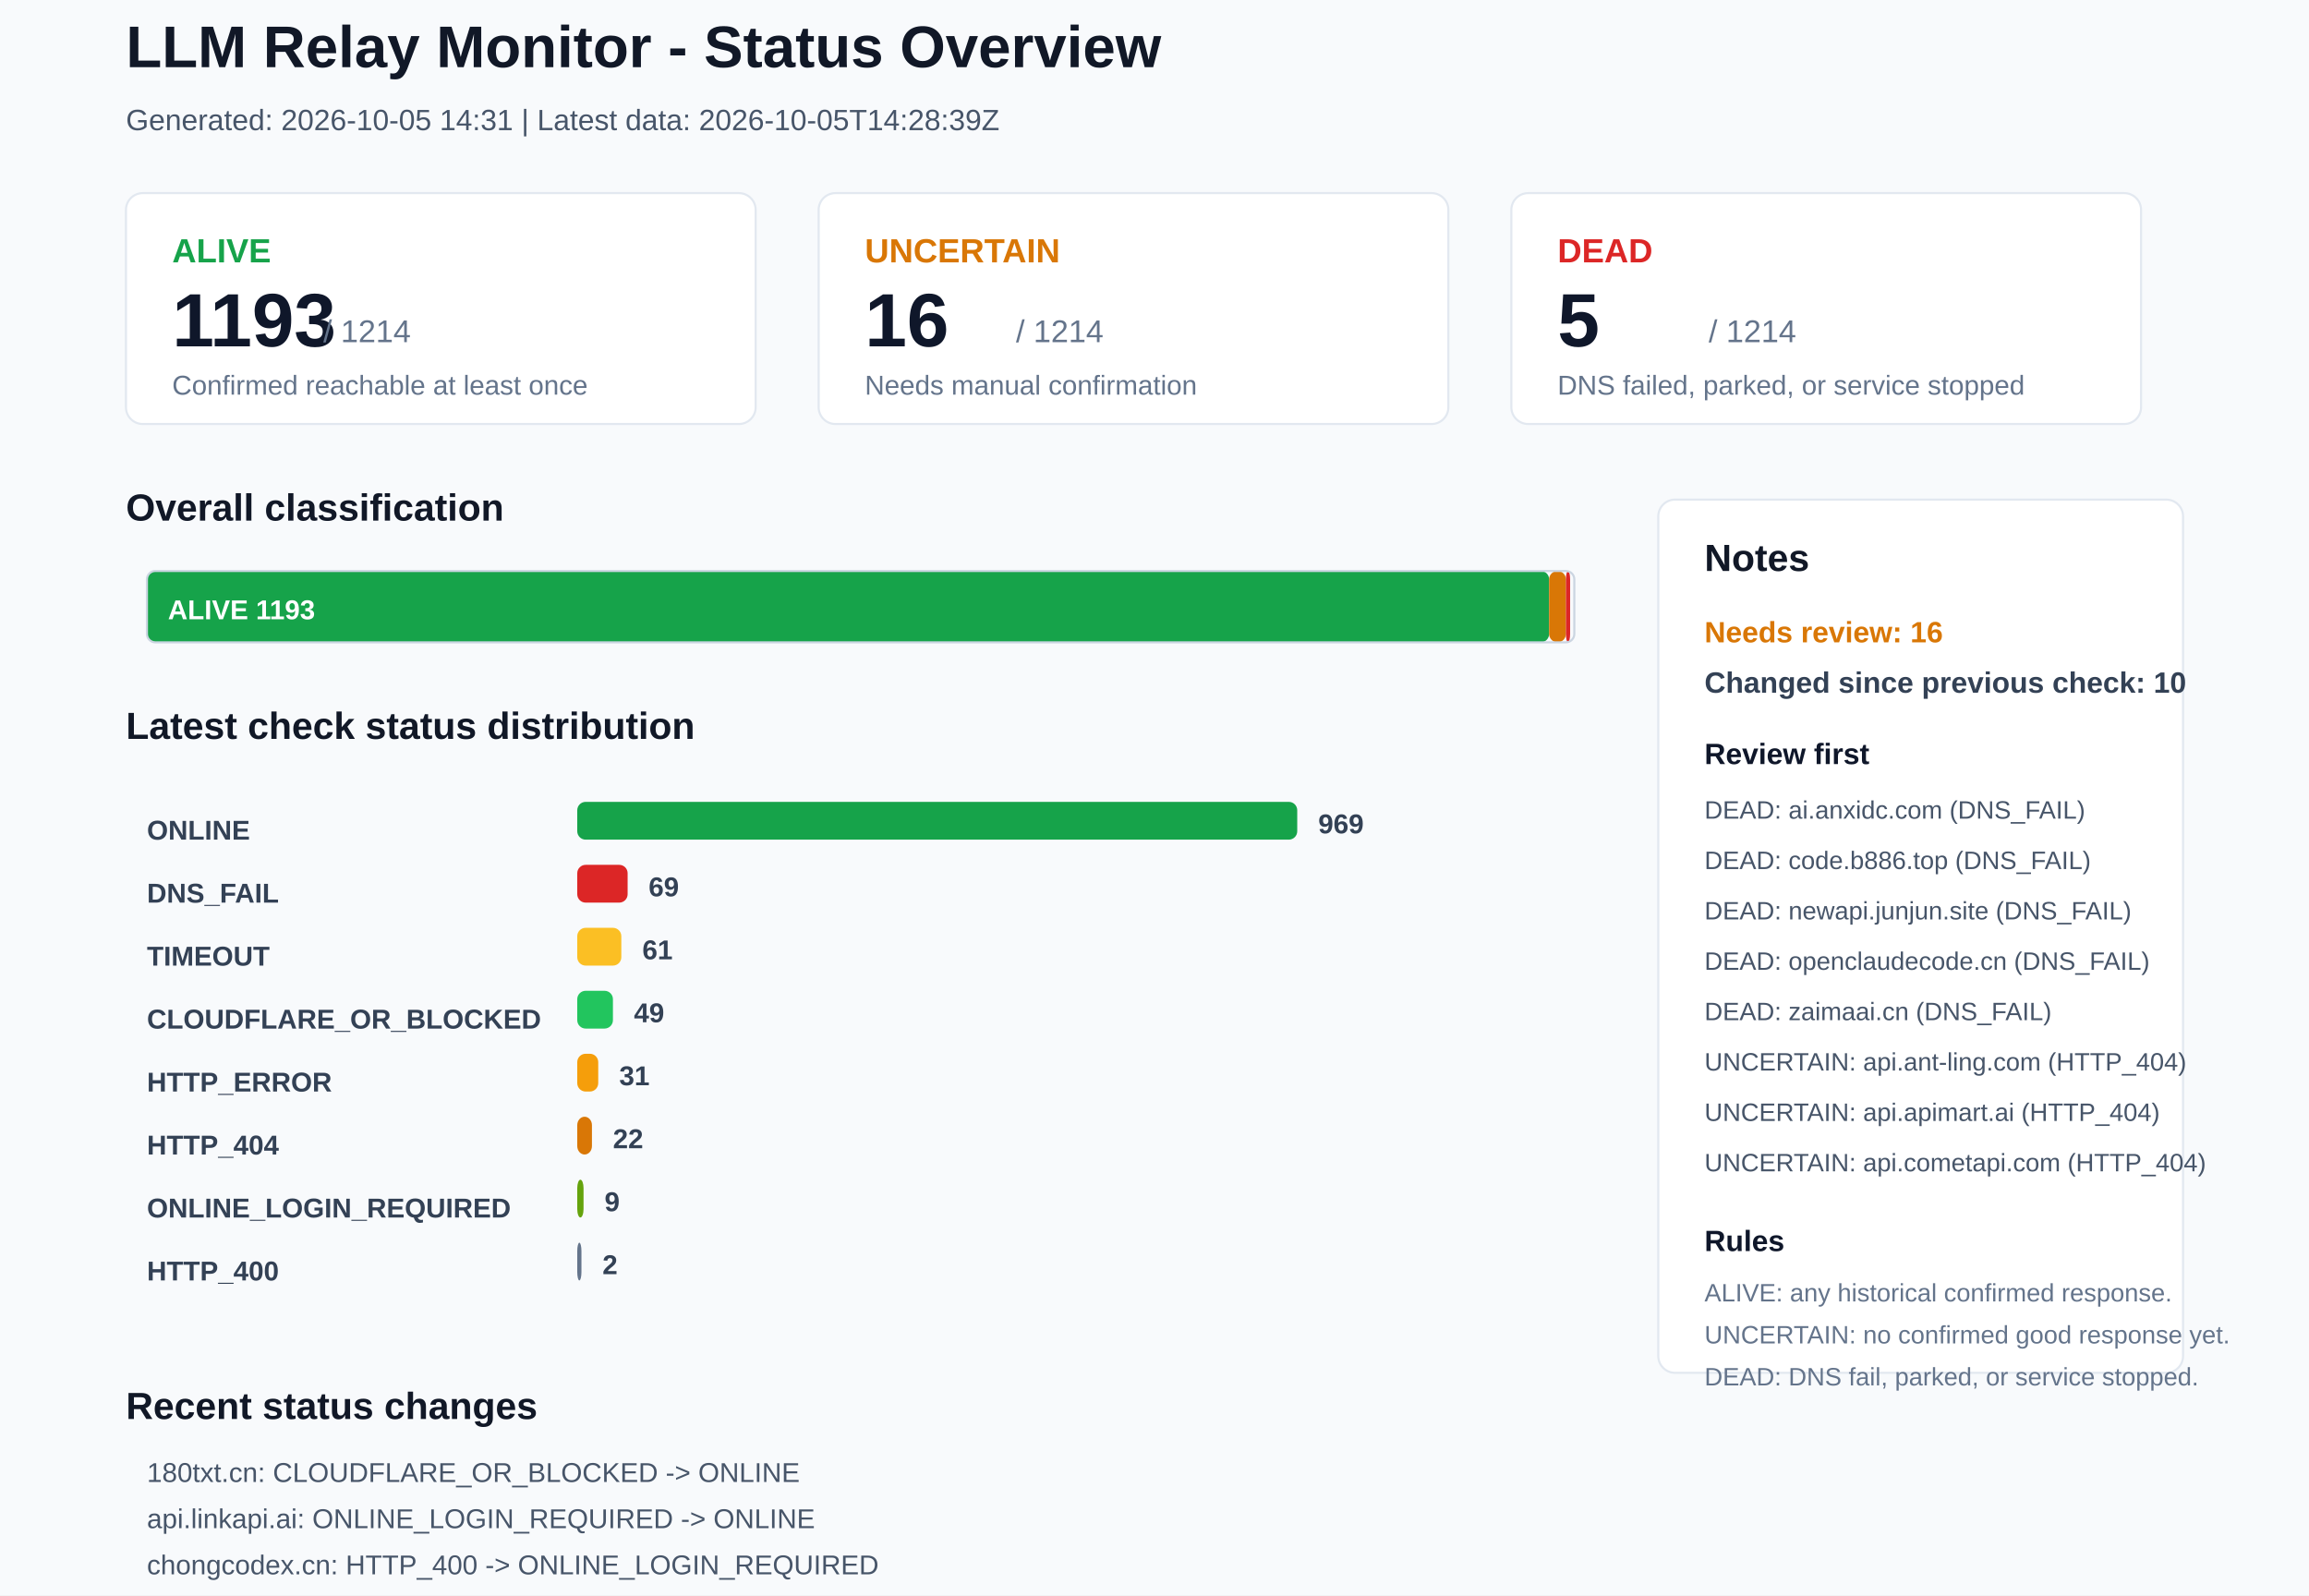
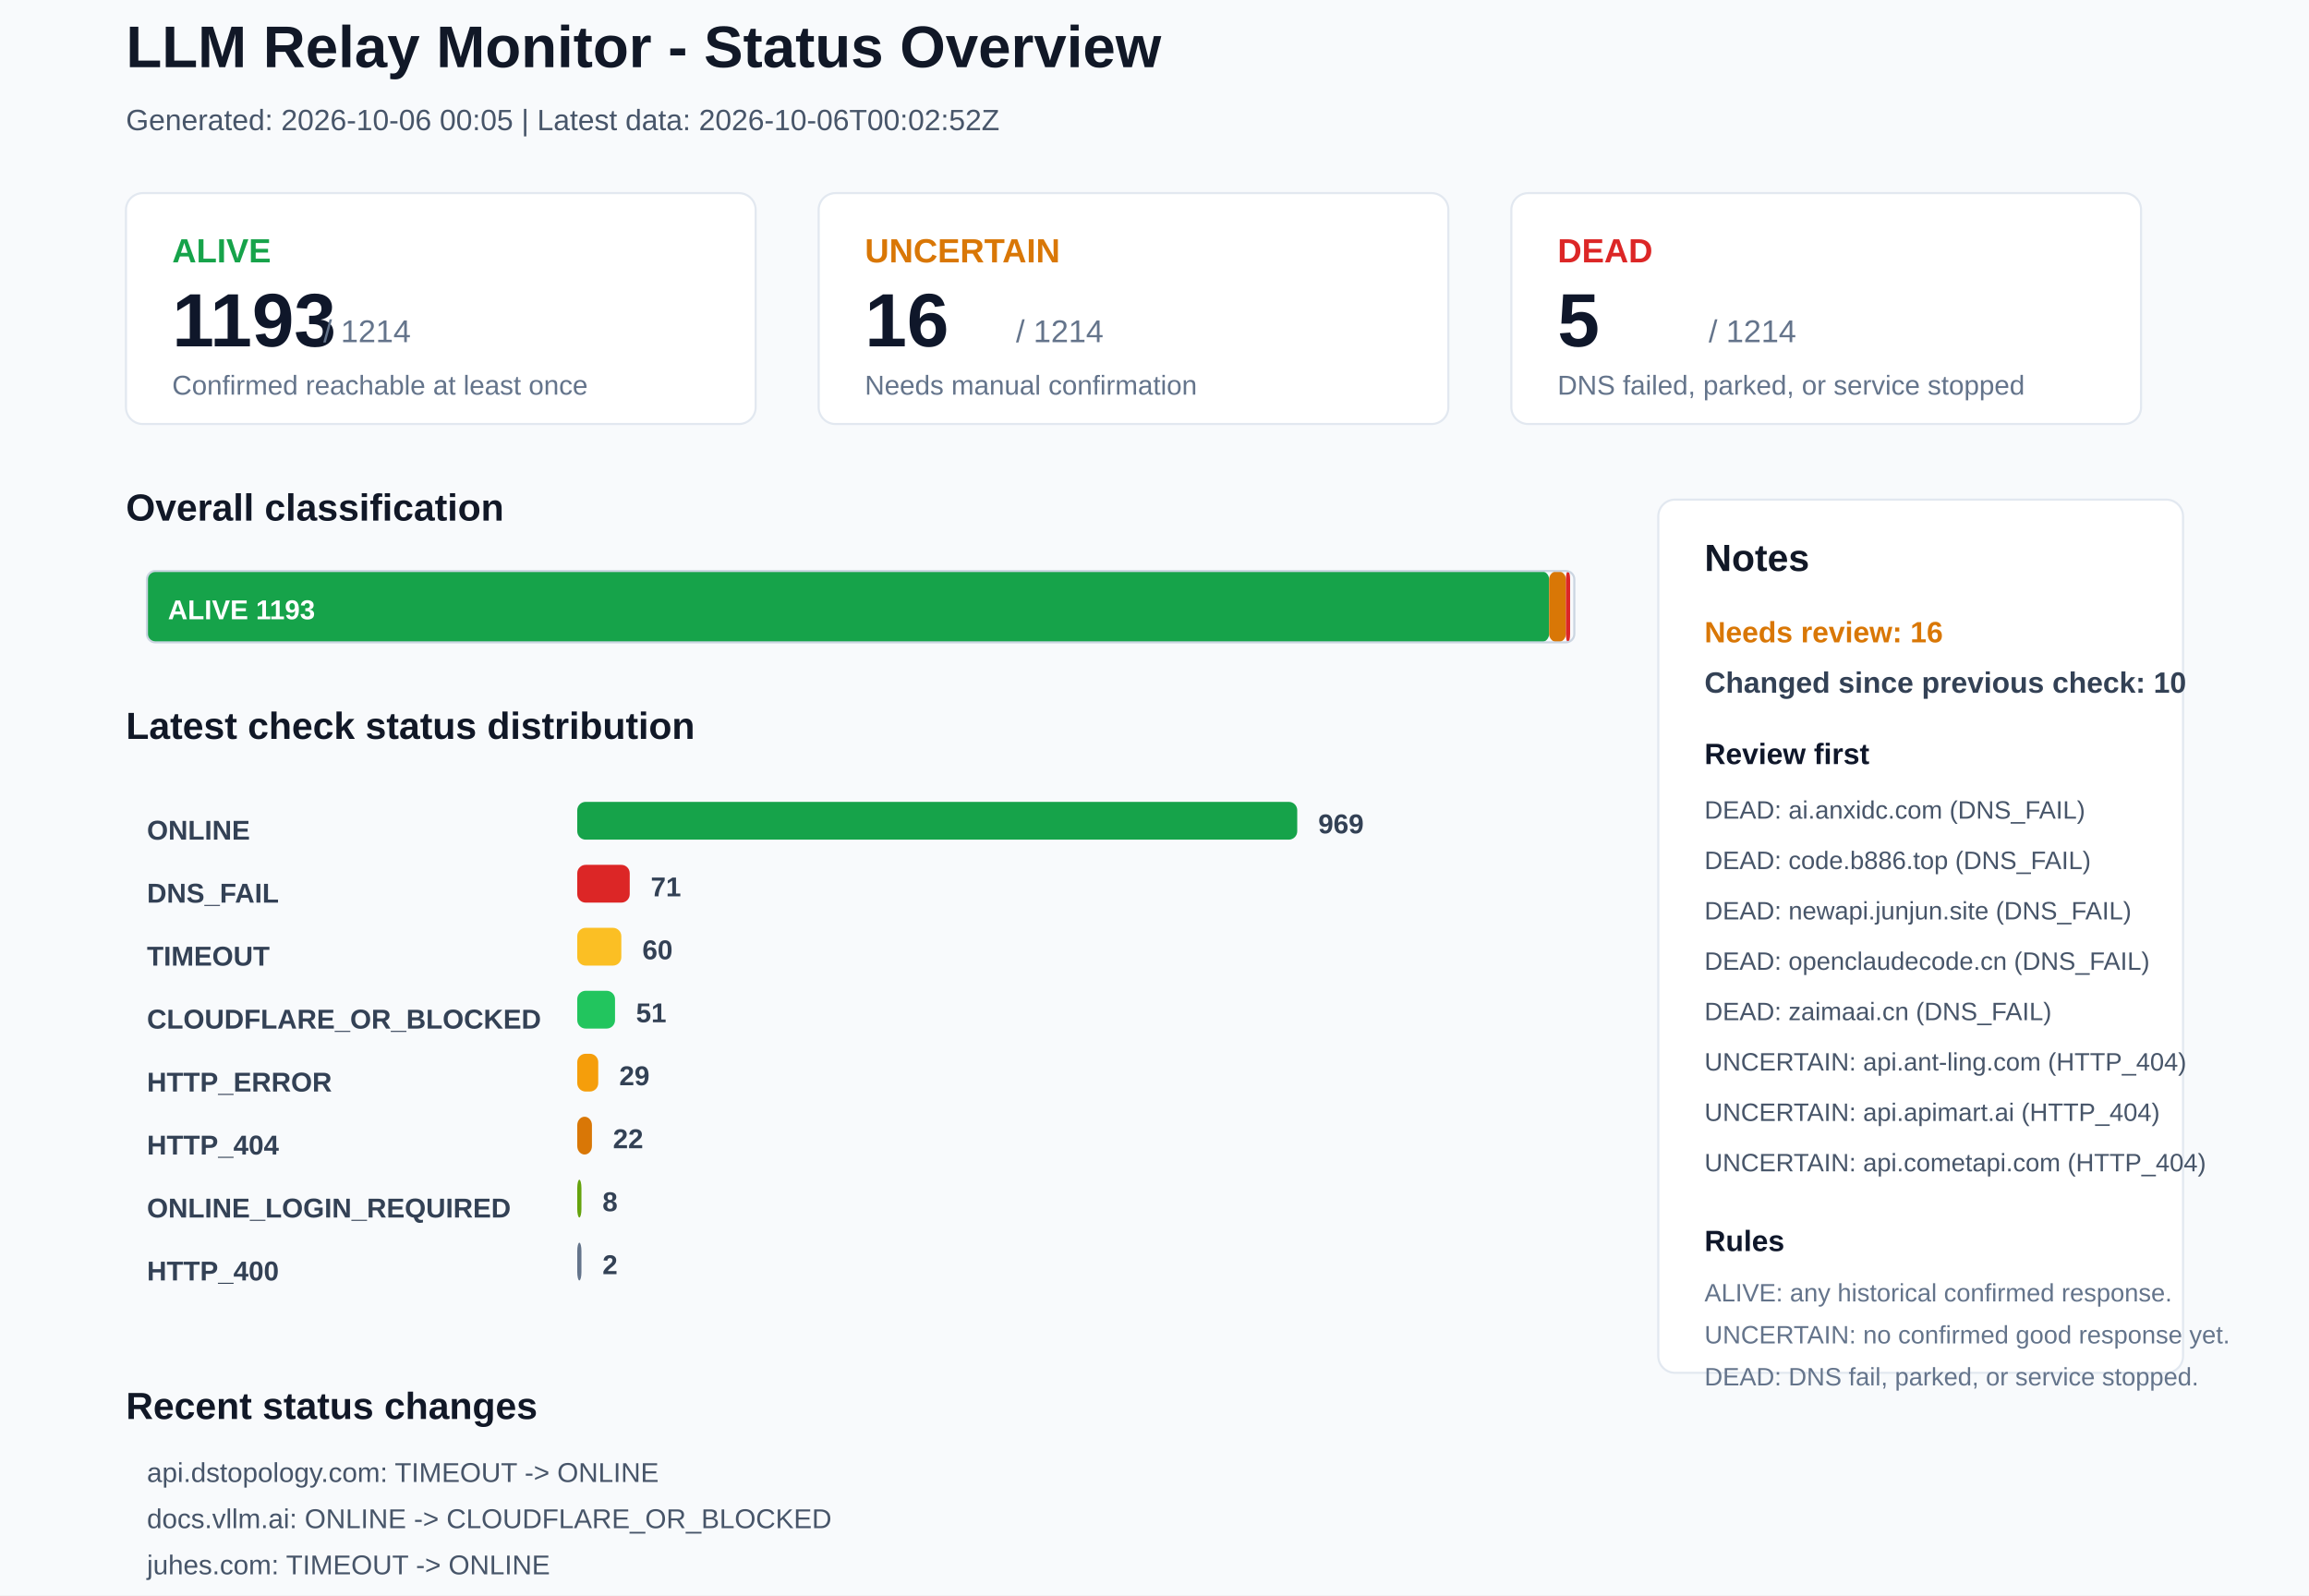
<svg xmlns="http://www.w3.org/2000/svg" width="1100" height="760" viewBox="0 0 1100 760">
  <rect x="0" y="0" width="1100" height="760" rx="0" fill="#F8FAFC" stroke="none" />
  <text x="60" y="32" font-family="Arial, sans-serif" font-size="28" font-weight="700" fill="#111827">LLM Relay Monitor - Status Overview</text>
-   <text x="60" y="62" font-family="Arial, sans-serif" font-size="14" font-weight="400" fill="#475569">Generated: 2026-10-05 14:31 | Latest data: 2026-10-05T14:28:39Z</text>
+   <text x="60" y="62" font-family="Arial, sans-serif" font-size="14" font-weight="400" fill="#475569">Generated: 2026-10-06 00:05 | Latest data: 2026-10-06T00:02:52Z</text>
  <rect x="60" y="92" width="300" height="110" rx="8" fill="#FFFFFF" stroke="#E2E8F0" />
  <text x="82" y="125" font-family="Arial, sans-serif" font-size="16" font-weight="700" fill="#16A34A">ALIVE</text>
  <text x="82" y="165" font-family="Arial, sans-serif" font-size="36" font-weight="700" fill="#0F172A">1193</text>
  <text x="154" y="163" font-family="Arial, sans-serif" font-size="15" font-weight="400" fill="#64748B">/ 1214</text>
  <text x="82" y="188" font-family="Arial, sans-serif" font-size="13" font-weight="400" fill="#64748B">Confirmed reachable at least once</text>
  <rect x="390" y="92" width="300" height="110" rx="8" fill="#FFFFFF" stroke="#E2E8F0" />
  <text x="412" y="125" font-family="Arial, sans-serif" font-size="16" font-weight="700" fill="#D97706">UNCERTAIN</text>
  <text x="412" y="165" font-family="Arial, sans-serif" font-size="36" font-weight="700" fill="#0F172A">16</text>
  <text x="484" y="163" font-family="Arial, sans-serif" font-size="15" font-weight="400" fill="#64748B">/ 1214</text>
  <text x="412" y="188" font-family="Arial, sans-serif" font-size="13" font-weight="400" fill="#64748B">Needs manual confirmation</text>
  <rect x="720" y="92" width="300" height="110" rx="8" fill="#FFFFFF" stroke="#E2E8F0" />
  <text x="742" y="125" font-family="Arial, sans-serif" font-size="16" font-weight="700" fill="#DC2626">DEAD</text>
  <text x="742" y="165" font-family="Arial, sans-serif" font-size="36" font-weight="700" fill="#0F172A">5</text>
  <text x="814" y="163" font-family="Arial, sans-serif" font-size="15" font-weight="400" fill="#64748B">/ 1214</text>
  <text x="742" y="188" font-family="Arial, sans-serif" font-size="13" font-weight="400" fill="#64748B">DNS failed, parked, or service stopped</text>
  <text x="60" y="248" font-family="Arial, sans-serif" font-size="18" font-weight="700" fill="#111827">Overall classification</text>
  <rect x="70" y="272" width="668" height="34" rx="4" fill="#16A34A" stroke="none" />
  <text x="80" y="295" font-family="Arial, sans-serif" font-size="13" font-weight="700" fill="#FFFFFF">ALIVE 1193</text>
  <rect x="738" y="272" width="8" height="34" rx="4" fill="#D97706" stroke="none" />
  <rect x="746" y="272" width="2" height="34" rx="4" fill="#DC2626" stroke="none" />
  <rect x="70" y="272" width="680" height="34" rx="4" fill="none" stroke="#CBD5E1" />
  <text x="60" y="352" font-family="Arial, sans-serif" font-size="18" font-weight="700" fill="#111827">Latest check status distribution</text>
  <text x="70" y="400" font-family="Arial, sans-serif" font-size="13" font-weight="700" fill="#334155">ONLINE</text>
  <rect x="275" y="382" width="343" height="18" rx="4" fill="#16A34A" stroke="none" />
  <text x="628" y="397" font-family="Arial, sans-serif" font-size="13" font-weight="700" fill="#334155">969</text>
  <text x="70" y="430" font-family="Arial, sans-serif" font-size="13" font-weight="700" fill="#334155">DNS_FAIL</text>
-   <rect x="275" y="412" width="24" height="18" rx="4" fill="#DC2626" stroke="none" />
-   <text x="309" y="427" font-family="Arial, sans-serif" font-size="13" font-weight="700" fill="#334155">69</text>
+   <rect x="275" y="412" width="25" height="18" rx="4" fill="#DC2626" stroke="none" />
+   <text x="310" y="427" font-family="Arial, sans-serif" font-size="13" font-weight="700" fill="#334155">71</text>
  <text x="70" y="460" font-family="Arial, sans-serif" font-size="13" font-weight="700" fill="#334155">TIMEOUT</text>
  <rect x="275" y="442" width="21" height="18" rx="4" fill="#FBBF24" stroke="none" />
-   <text x="306" y="457" font-family="Arial, sans-serif" font-size="13" font-weight="700" fill="#334155">61</text>
+   <text x="306" y="457" font-family="Arial, sans-serif" font-size="13" font-weight="700" fill="#334155">60</text>
  <text x="70" y="490" font-family="Arial, sans-serif" font-size="13" font-weight="700" fill="#334155">CLOUDFLARE_OR_BLOCKED</text>
-   <rect x="275" y="472" width="17" height="18" rx="4" fill="#22C55E" stroke="none" />
-   <text x="302" y="487" font-family="Arial, sans-serif" font-size="13" font-weight="700" fill="#334155">49</text>
+   <rect x="275" y="472" width="18" height="18" rx="4" fill="#22C55E" stroke="none" />
+   <text x="303" y="487" font-family="Arial, sans-serif" font-size="13" font-weight="700" fill="#334155">51</text>
  <text x="70" y="520" font-family="Arial, sans-serif" font-size="13" font-weight="700" fill="#334155">HTTP_ERROR</text>
  <rect x="275" y="502" width="10" height="18" rx="4" fill="#F59E0B" stroke="none" />
-   <text x="295" y="517" font-family="Arial, sans-serif" font-size="13" font-weight="700" fill="#334155">31</text>
+   <text x="295" y="517" font-family="Arial, sans-serif" font-size="13" font-weight="700" fill="#334155">29</text>
  <text x="70" y="550" font-family="Arial, sans-serif" font-size="13" font-weight="700" fill="#334155">HTTP_404</text>
  <rect x="275" y="532" width="7" height="18" rx="4" fill="#D97706" stroke="none" />
  <text x="292" y="547" font-family="Arial, sans-serif" font-size="13" font-weight="700" fill="#334155">22</text>
  <text x="70" y="580" font-family="Arial, sans-serif" font-size="13" font-weight="700" fill="#334155">ONLINE_LOGIN_REQUIRED</text>
-   <rect x="275" y="562" width="3" height="18" rx="4" fill="#65A30D" stroke="none" />
-   <text x="288" y="577" font-family="Arial, sans-serif" font-size="13" font-weight="700" fill="#334155">9</text>
+   <rect x="275" y="562" width="2" height="18" rx="4" fill="#65A30D" stroke="none" />
+   <text x="287" y="577" font-family="Arial, sans-serif" font-size="13" font-weight="700" fill="#334155">8</text>
  <text x="70" y="610" font-family="Arial, sans-serif" font-size="13" font-weight="700" fill="#334155">HTTP_400</text>
  <rect x="275" y="592" width="2" height="18" rx="4" fill="#64748B" stroke="none" />
  <text x="287" y="607" font-family="Arial, sans-serif" font-size="13" font-weight="700" fill="#334155">2</text>
  <rect x="790" y="238" width="250" height="416" rx="8" fill="#FFFFFF" stroke="#E2E8F0" />
  <text x="812" y="272" font-family="Arial, sans-serif" font-size="18" font-weight="700" fill="#111827">Notes</text>
  <text x="812" y="306" font-family="Arial, sans-serif" font-size="14" font-weight="700" fill="#D97706">Needs review: 16</text>
  <text x="812" y="330" font-family="Arial, sans-serif" font-size="14" font-weight="700" fill="#334155">Changed since previous check: 10</text>
  <text x="812" y="364" font-family="Arial, sans-serif" font-size="14" font-weight="700" fill="#0F172A">Review first</text>
  <text x="812" y="390" font-family="Arial, sans-serif" font-size="12" font-weight="400" fill="#475569">DEAD: ai.anxidc.com (DNS_FAIL)</text>
  <text x="812" y="414" font-family="Arial, sans-serif" font-size="12" font-weight="400" fill="#475569">DEAD: code.b886.top (DNS_FAIL)</text>
  <text x="812" y="438" font-family="Arial, sans-serif" font-size="12" font-weight="400" fill="#475569">DEAD: newapi.junjun.site (DNS_FAIL)</text>
  <text x="812" y="462" font-family="Arial, sans-serif" font-size="12" font-weight="400" fill="#475569">DEAD: openclaudecode.cn (DNS_FAIL)</text>
  <text x="812" y="486" font-family="Arial, sans-serif" font-size="12" font-weight="400" fill="#475569">DEAD: zaimaai.cn (DNS_FAIL)</text>
  <text x="812" y="510" font-family="Arial, sans-serif" font-size="12" font-weight="400" fill="#475569">UNCERTAIN: api.ant-ling.com (HTTP_404)</text>
  <text x="812" y="534" font-family="Arial, sans-serif" font-size="12" font-weight="400" fill="#475569">UNCERTAIN: api.apimart.ai (HTTP_404)</text>
  <text x="812" y="558" font-family="Arial, sans-serif" font-size="12" font-weight="400" fill="#475569">UNCERTAIN: api.cometapi.com (HTTP_404)</text>
  <text x="812" y="596" font-family="Arial, sans-serif" font-size="14" font-weight="700" fill="#0F172A">Rules</text>
  <text x="812" y="620" font-family="Arial, sans-serif" font-size="12" font-weight="400" fill="#64748B">ALIVE: any historical confirmed response.</text>
  <text x="812" y="640" font-family="Arial, sans-serif" font-size="12" font-weight="400" fill="#64748B">UNCERTAIN: no confirmed good response yet.</text>
  <text x="812" y="660" font-family="Arial, sans-serif" font-size="12" font-weight="400" fill="#64748B">DEAD: DNS fail, parked, or service stopped.</text>
  <text x="60" y="676" font-family="Arial, sans-serif" font-size="18" font-weight="700" fill="#111827">Recent status changes</text>
-   <text x="70" y="706" font-family="Arial, sans-serif" font-size="13" font-weight="400" fill="#475569">180txt.cn: CLOUDFLARE_OR_BLOCKED -&gt; ONLINE</text>
-   <text x="70" y="728" font-family="Arial, sans-serif" font-size="13" font-weight="400" fill="#475569">api.linkapi.ai: ONLINE_LOGIN_REQUIRED -&gt; ONLINE</text>
-   <text x="70" y="750" font-family="Arial, sans-serif" font-size="13" font-weight="400" fill="#475569">chongcodex.cn: HTTP_400 -&gt; ONLINE_LOGIN_REQUIRED</text>
-   <text x="70" y="772" font-family="Arial, sans-serif" font-size="13" font-weight="400" fill="#475569">corelightai.com: TIMEOUT -&gt; ONLINE</text>
-   <text x="70" y="794" font-family="Arial, sans-serif" font-size="13" font-weight="400" fill="#475569">darkrouter.ai: TIMEOUT -&gt; ONLINE</text>
-   <text x="70" y="816" font-family="Arial, sans-serif" font-size="13" font-weight="400" fill="#475569">onerouter.cn: HTTP_ERROR -&gt; ONLINE</text>
+   <text x="70" y="706" font-family="Arial, sans-serif" font-size="13" font-weight="400" fill="#475569">api.dstopology.com: TIMEOUT -&gt; ONLINE</text>
+   <text x="70" y="728" font-family="Arial, sans-serif" font-size="13" font-weight="400" fill="#475569">docs.vllm.ai: ONLINE -&gt; CLOUDFLARE_OR_BLOCKED</text>
+   <text x="70" y="750" font-family="Arial, sans-serif" font-size="13" font-weight="400" fill="#475569">juhes.com: TIMEOUT -&gt; ONLINE</text>
+   <text x="70" y="772" font-family="Arial, sans-serif" font-size="13" font-weight="400" fill="#475569">linkapi.ai: ONLINE_LOGIN_REQUIRED -&gt; ONLINE</text>
+   <text x="70" y="794" font-family="Arial, sans-serif" font-size="13" font-weight="400" fill="#475569">zhangyuapi.com: ONLINE -&gt; CLOUDFLARE_OR_BLOCKED</text>
+   <text x="70" y="816" font-family="Arial, sans-serif" font-size="13" font-weight="400" fill="#475569">7x.hk: TIMEOUT -&gt; DNS_FAIL</text>
</svg>
